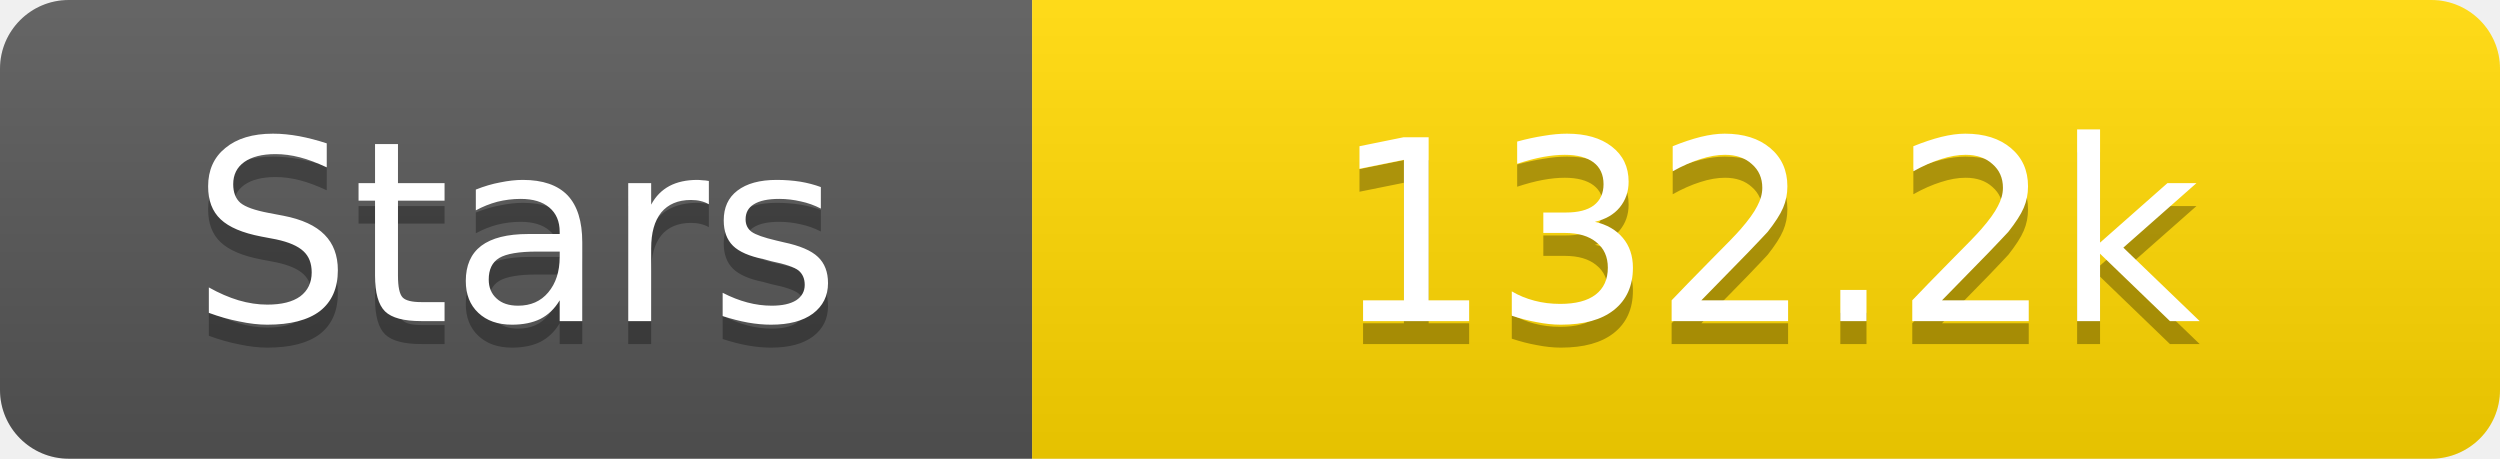
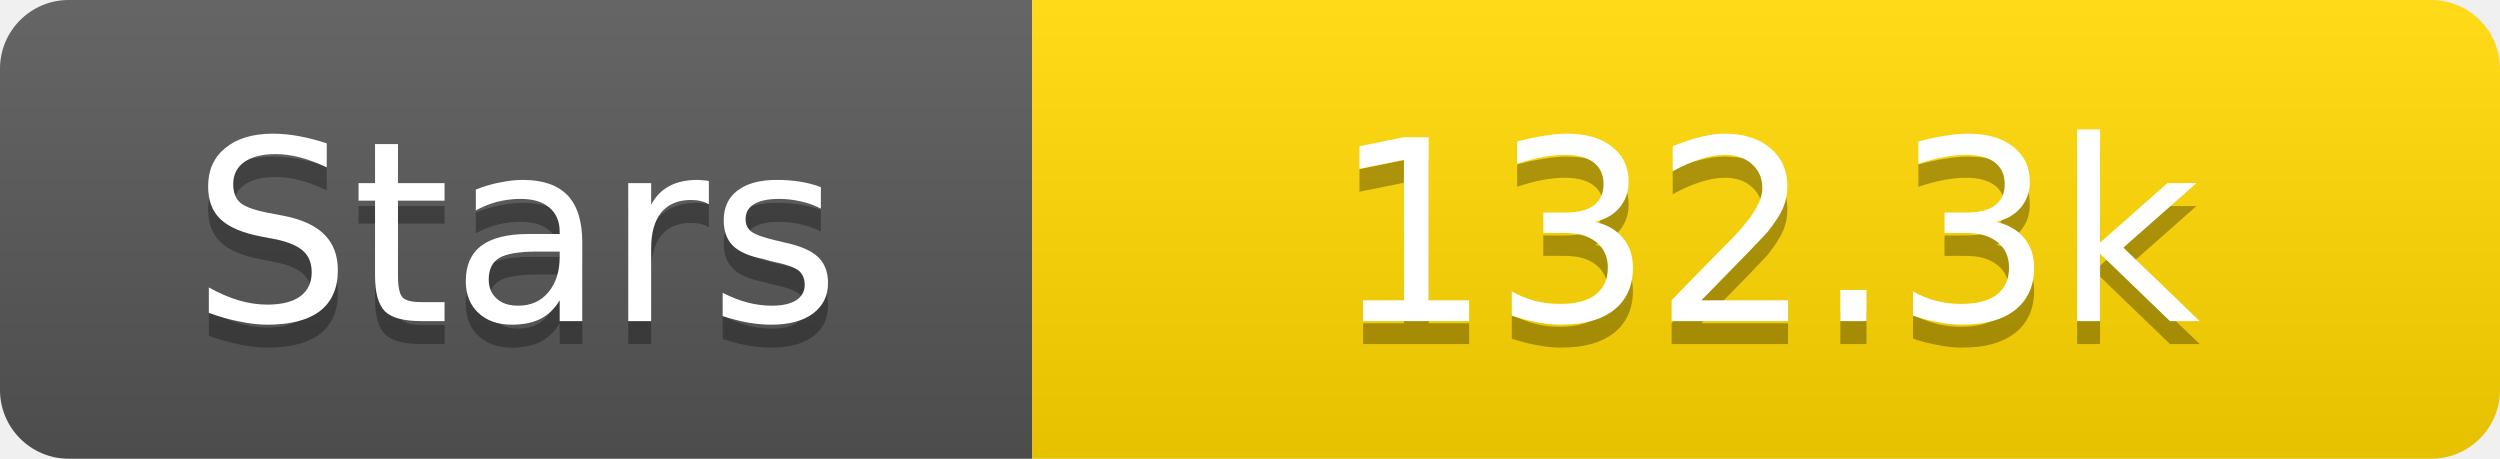
<svg xmlns="http://www.w3.org/2000/svg" width="109" height="20">
  <linearGradient id="s" x2="0" y2="100%">
    <stop offset="0" stop-color="#fff" stop-opacity=".1" />
    <stop offset="1" stop-opacity=".1" />
  </linearGradient>
  <clipPath id="r">
    <rect width="109" height="20" rx="3" fill="#fff" />
  </clipPath>
  <g clip-path="url(#r)">
    <rect width="45" height="20" fill="#555" />
    <rect x="45" width="64" height="20" fill="#ffd700" />
    <rect width="109" height="20" fill="url(#s)" />
  </g>
  <g fill="#fff" text-anchor="middle" font-family="Verdana,Geneva,DejaVu Sans,sans-serif" text-rendering="geometricPrecision" font-size="11">
    <text x="22.5" y="15" fill="#010101" fill-opacity=".3">Stars</text>
    <text x="22.5" y="14">Stars</text>
-     <text x="77.0" y="15" fill="#010101" fill-opacity=".3">132.2k</text>
-     <text x="77.0" y="14">132.2k</text>
+     <text x="77.0" y="15" fill="#010101" fill-opacity=".3">132.3k</text>
+     <text x="77.0" y="14">132.3k</text>
  </g>
</svg>
